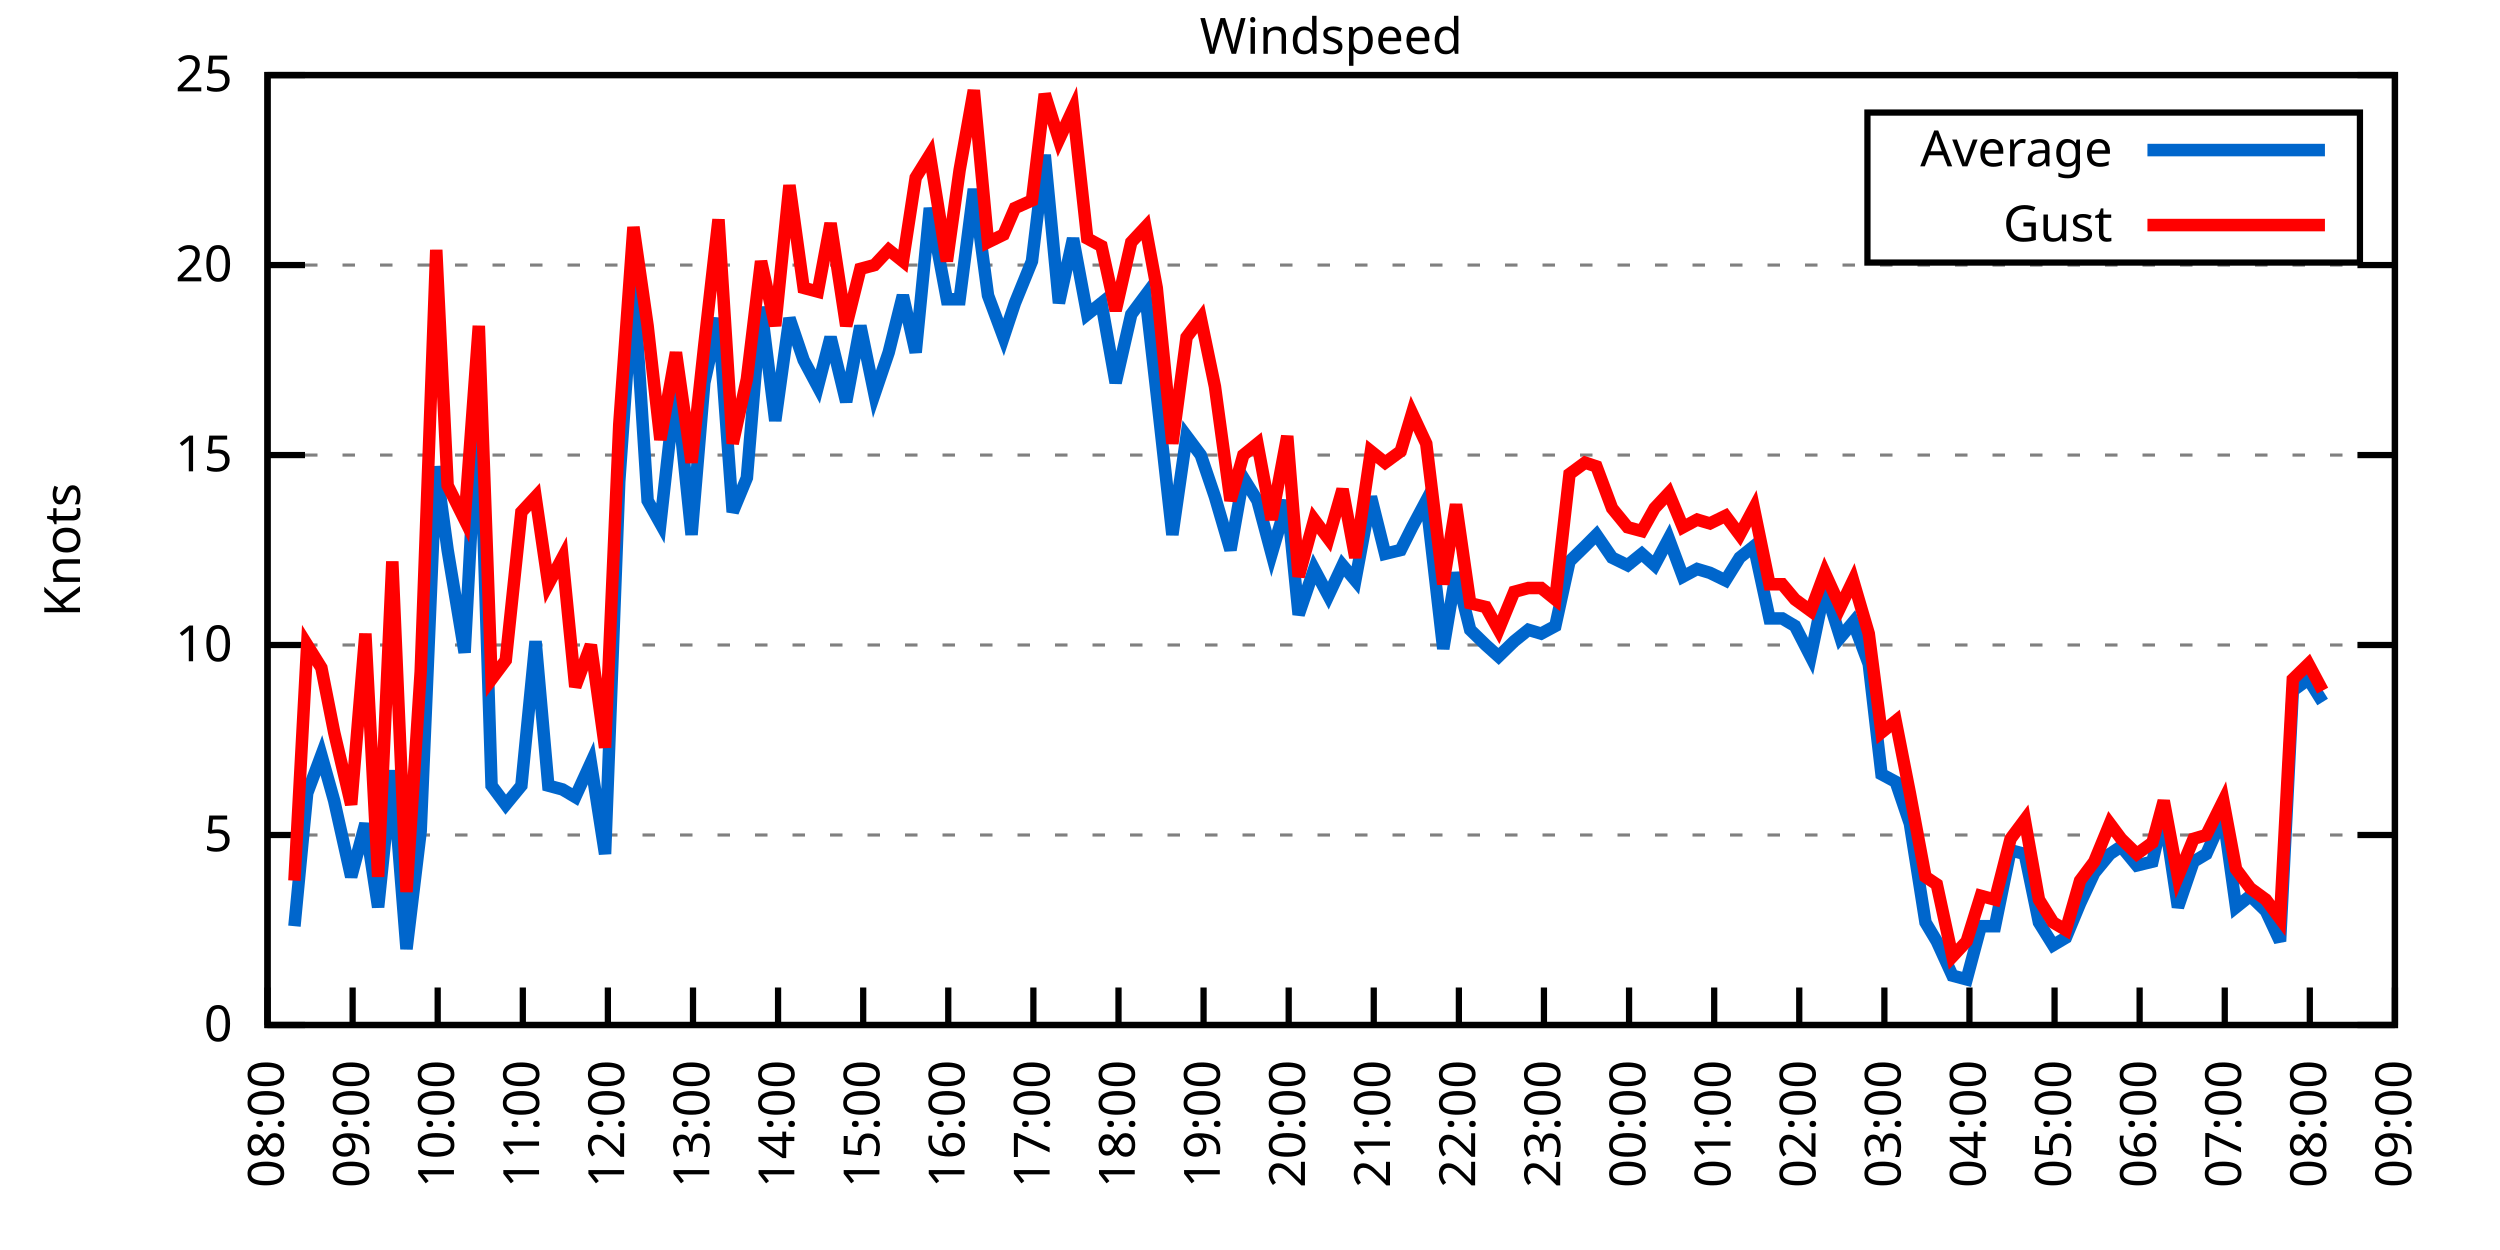
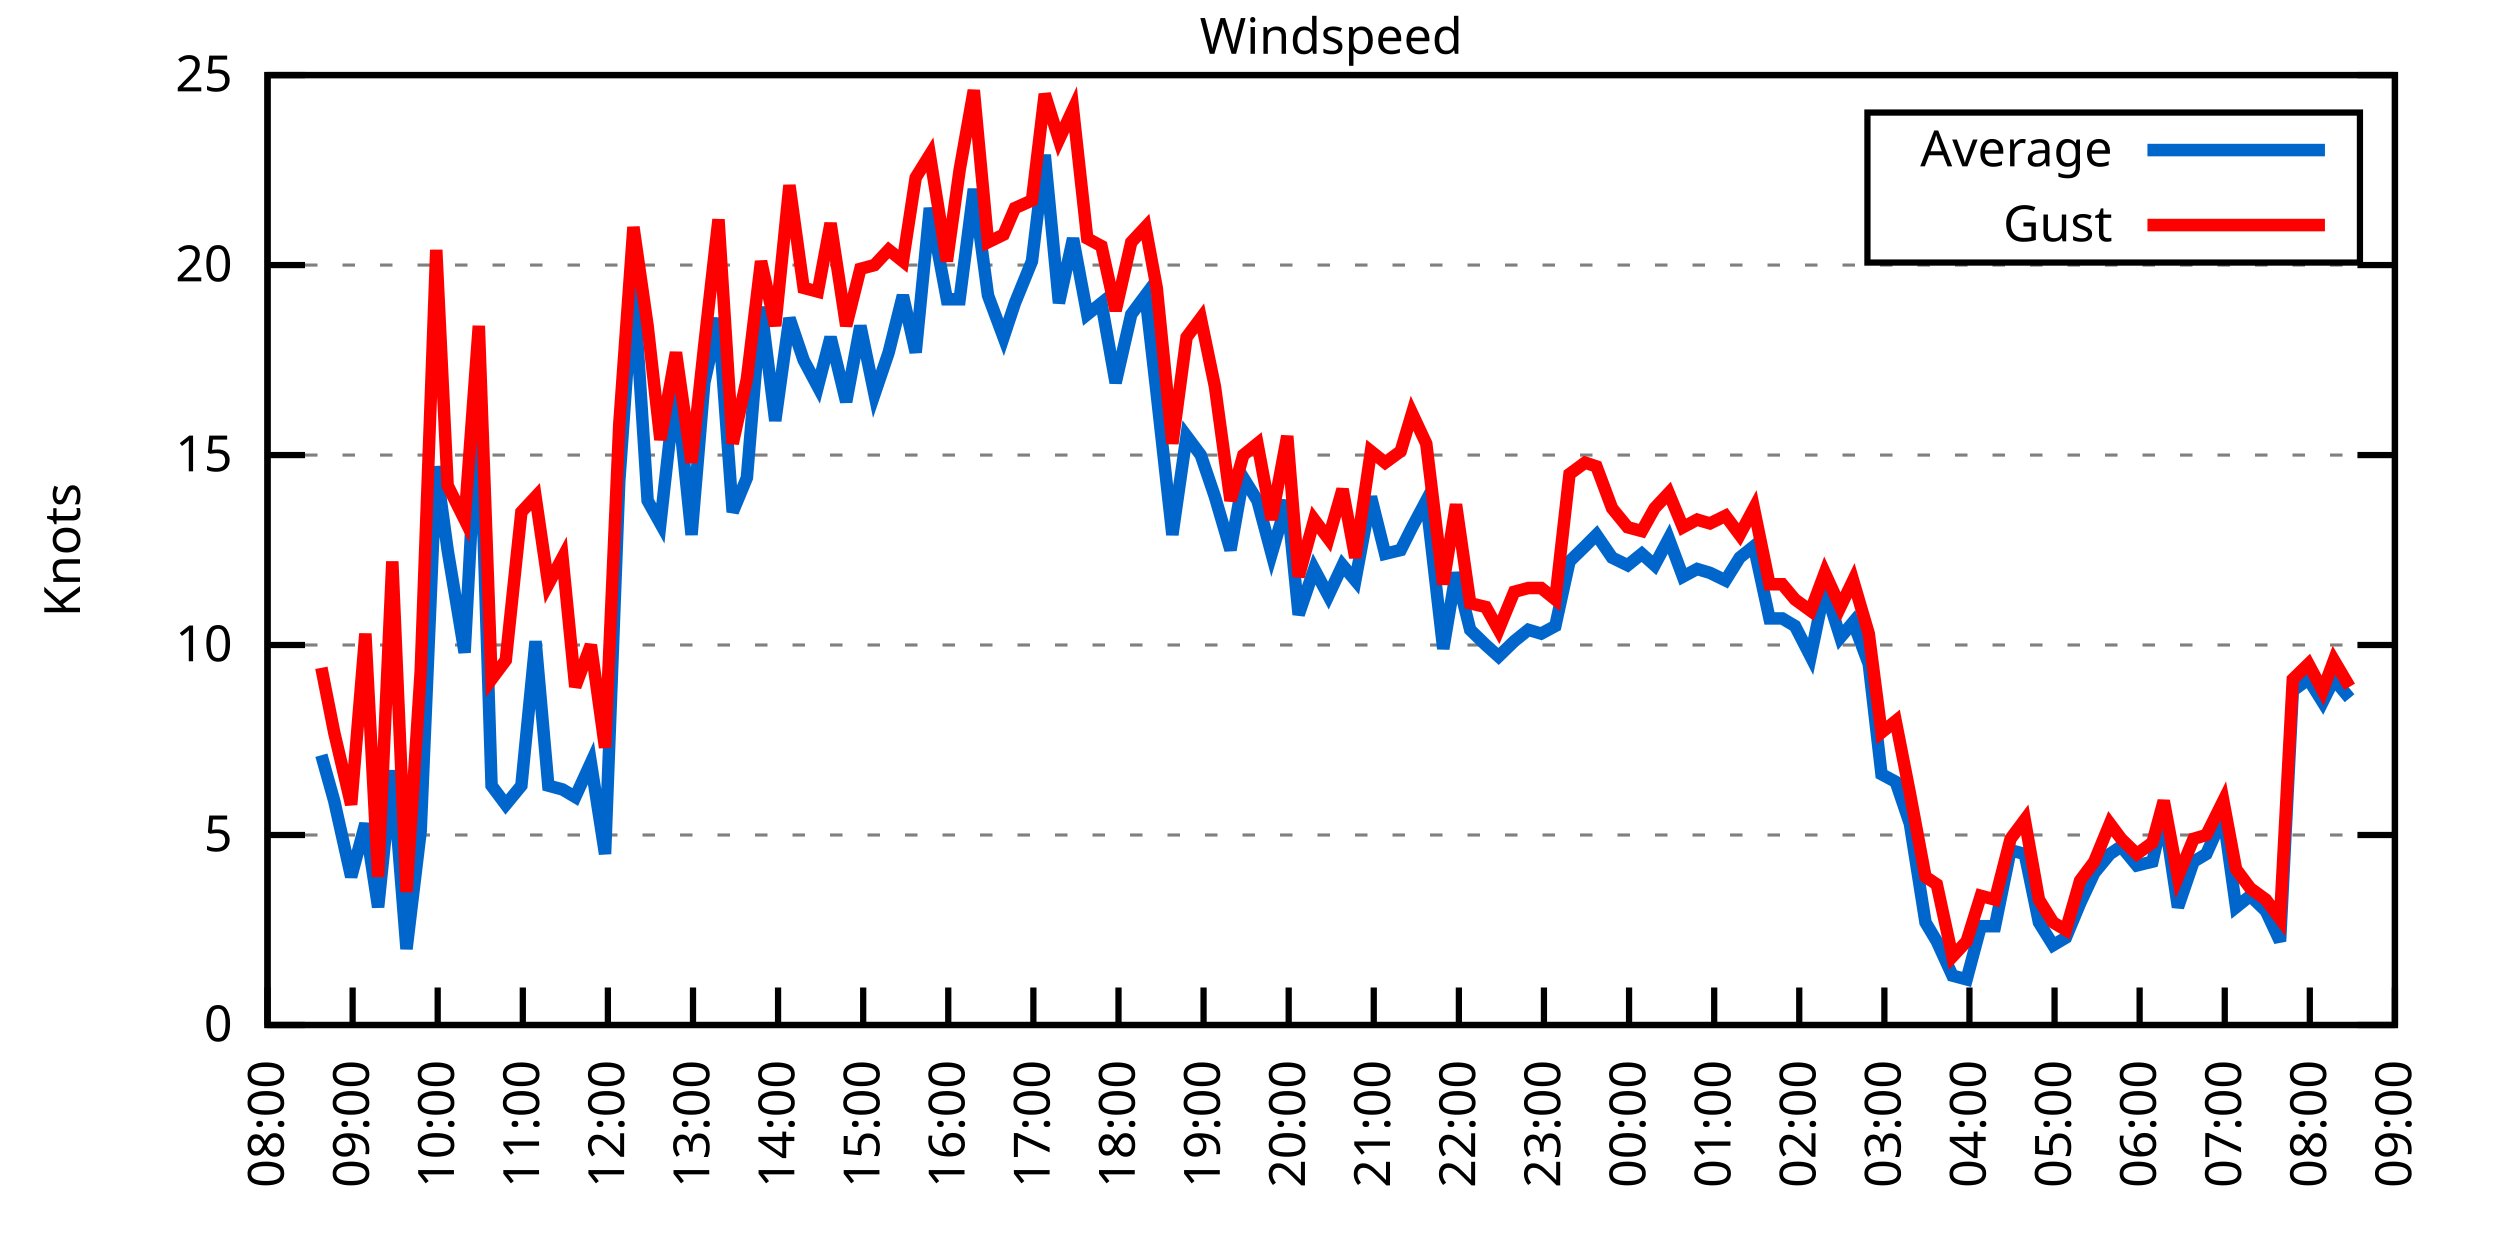
<svg xmlns="http://www.w3.org/2000/svg" xmlns:xlink="http://www.w3.org/1999/xlink" width="400" height="200" viewBox="0 0 400 200">
  <g id="gnuplot_canvas">
    <rect x="0" y="0" width="400" height="200" fill="none" />
    <defs>
      <circle id="gpDot" r="0.5" stroke-width="0.5" stroke="currentColor" />
      <path id="gpPt0" stroke-width="0.333" stroke="currentColor" d="M-1,0 h2 M0,-1 v2" />
      <path id="gpPt1" stroke-width="0.333" stroke="currentColor" d="M-1,-1 L1,1 M1,-1 L-1,1" />
      <path id="gpPt2" stroke-width="0.333" stroke="currentColor" d="M-1,0 L1,0 M0,-1 L0,1 M-1,-1 L1,1 M-1,1 L1,-1" />
      <rect id="gpPt3" stroke-width="0.333" stroke="currentColor" x="-1" y="-1" width="2" height="2" />
      <rect id="gpPt4" stroke-width="0.333" stroke="currentColor" fill="currentColor" x="-1" y="-1" width="2" height="2" />
      <circle id="gpPt5" stroke-width="0.333" stroke="currentColor" cx="0" cy="0" r="1" />
      <use xlink:href="#gpPt5" id="gpPt6" fill="currentColor" stroke="none" />
      <path id="gpPt7" stroke-width="0.333" stroke="currentColor" d="M0,-1.33 L-1.33,0.67 L1.33,0.67 z" />
      <use xlink:href="#gpPt7" id="gpPt8" fill="currentColor" stroke="none" />
      <use xlink:href="#gpPt7" id="gpPt9" stroke="currentColor" transform="rotate(180)" />
      <use xlink:href="#gpPt9" id="gpPt10" fill="currentColor" stroke="none" />
      <use xlink:href="#gpPt3" id="gpPt11" stroke="currentColor" transform="rotate(45)" />
      <use xlink:href="#gpPt11" id="gpPt12" fill="currentColor" stroke="none" />
      <path id="gpPt13" stroke-width="0.333" stroke="currentColor" d="M0,1.330 L1.265,0.411 L0.782,-1.067 L-0.782,-1.076 L-1.265,0.411 z" />
      <use xlink:href="#gpPt13" id="gpPt14" fill="currentColor" stroke="none" />
      <filter id="textbox" filterUnits="objectBoundingBox" x="0" y="0" height="1" width="1">
        <feFlood flood-color="white" flood-opacity="1" result="bgnd" />
        <feComposite in="SourceGraphic" in2="bgnd" operator="atop" />
      </filter>
      <filter id="greybox" filterUnits="objectBoundingBox" x="0" y="0" height="1" width="1">
        <feFlood flood-color="lightgrey" flood-opacity="1" result="grey" />
        <feComposite in="SourceGraphic" in2="grey" operator="atop" />
      </filter>
    </defs>
    <g fill="none" color="white" stroke="currentColor" stroke-width="1.00" stroke-linecap="butt" stroke-linejoin="miter">
</g>
    <g fill="none" color="black" stroke="currentColor" stroke-width="1.00" stroke-linecap="butt" stroke-linejoin="miter">
      <g stroke="none" shape-rendering="crispEdges">
        <polygon fill="rgb(255, 255, 255)" points="42.80,164.00 383.18,164.00 383.18,12.02 42.80,12.02 " />
      </g>
    </g>
    <g fill="none" color="black" stroke="currentColor" stroke-width="1.00" stroke-linecap="butt" stroke-linejoin="miter">
</g>
    <g fill="none" color="black" stroke="black" stroke-width="0.50" stroke-linecap="butt" stroke-linejoin="miter">
</g>
    <g fill="none" color="gray" stroke="currentColor" stroke-width="0.50" stroke-linecap="butt" stroke-linejoin="miter">
      <path stroke="gray" stroke-dasharray="2,4" class="gridline" d="M42.80,164.00 L383.19,164.00  " />
    </g>
    <g fill="none" color="gray" stroke="gray" stroke-width="1.00" stroke-linecap="butt" stroke-linejoin="miter">
</g>
    <g fill="none" color="black" stroke="currentColor" stroke-width="1.00" stroke-linecap="butt" stroke-linejoin="miter">
      <path stroke="black" d="M42.80,164.00 L48.80,164.00 M383.19,164.00 L377.19,164.00  " />
      <g transform="translate(37.20,166.60)" stroke="none" fill="black" font-family="Sans" font-size="8.00" text-anchor="end">
        <text>
          <tspan font-family="Sans"> 0</tspan>
        </text>
      </g>
    </g>
    <g fill="none" color="black" stroke="currentColor" stroke-width="1.00" stroke-linecap="butt" stroke-linejoin="miter">
</g>
    <g fill="none" color="black" stroke="black" stroke-width="0.50" stroke-linecap="butt" stroke-linejoin="miter">
</g>
    <g fill="none" color="gray" stroke="currentColor" stroke-width="0.50" stroke-linecap="butt" stroke-linejoin="miter">
      <path stroke="gray" stroke-dasharray="2,4" class="gridline" d="M42.80,133.60 L383.19,133.60  " />
    </g>
    <g fill="none" color="gray" stroke="gray" stroke-width="1.00" stroke-linecap="butt" stroke-linejoin="miter">
</g>
    <g fill="none" color="black" stroke="currentColor" stroke-width="1.00" stroke-linecap="butt" stroke-linejoin="miter">
      <path stroke="black" d="M42.80,133.60 L48.80,133.60 M383.19,133.60 L377.19,133.60  " />
      <g transform="translate(37.20,136.20)" stroke="none" fill="black" font-family="Sans" font-size="8.00" text-anchor="end">
        <text>
          <tspan font-family="Sans"> 5</tspan>
        </text>
      </g>
    </g>
    <g fill="none" color="black" stroke="currentColor" stroke-width="1.00" stroke-linecap="butt" stroke-linejoin="miter">
</g>
    <g fill="none" color="black" stroke="black" stroke-width="0.50" stroke-linecap="butt" stroke-linejoin="miter">
</g>
    <g fill="none" color="gray" stroke="currentColor" stroke-width="0.50" stroke-linecap="butt" stroke-linejoin="miter">
      <path stroke="gray" stroke-dasharray="2,4" class="gridline" d="M42.80,103.20 L383.19,103.20  " />
    </g>
    <g fill="none" color="gray" stroke="gray" stroke-width="1.00" stroke-linecap="butt" stroke-linejoin="miter">
</g>
    <g fill="none" color="black" stroke="currentColor" stroke-width="1.00" stroke-linecap="butt" stroke-linejoin="miter">
      <path stroke="black" d="M42.80,103.20 L48.80,103.20 M383.19,103.20 L377.19,103.20  " />
      <g transform="translate(37.20,105.80)" stroke="none" fill="black" font-family="Sans" font-size="8.00" text-anchor="end">
        <text>
          <tspan font-family="Sans"> 10</tspan>
        </text>
      </g>
    </g>
    <g fill="none" color="black" stroke="currentColor" stroke-width="1.00" stroke-linecap="butt" stroke-linejoin="miter">
</g>
    <g fill="none" color="black" stroke="black" stroke-width="0.50" stroke-linecap="butt" stroke-linejoin="miter">
</g>
    <g fill="none" color="gray" stroke="currentColor" stroke-width="0.50" stroke-linecap="butt" stroke-linejoin="miter">
      <path stroke="gray" stroke-dasharray="2,4" class="gridline" d="M42.80,72.81 L383.19,72.81  " />
    </g>
    <g fill="none" color="gray" stroke="gray" stroke-width="1.00" stroke-linecap="butt" stroke-linejoin="miter">
</g>
    <g fill="none" color="black" stroke="currentColor" stroke-width="1.00" stroke-linecap="butt" stroke-linejoin="miter">
      <path stroke="black" d="M42.80,72.81 L48.80,72.81 M383.19,72.81 L377.19,72.81  " />
      <g transform="translate(37.20,75.41)" stroke="none" fill="black" font-family="Sans" font-size="8.00" text-anchor="end">
        <text>
          <tspan font-family="Sans"> 15</tspan>
        </text>
      </g>
    </g>
    <g fill="none" color="black" stroke="currentColor" stroke-width="1.00" stroke-linecap="butt" stroke-linejoin="miter">
</g>
    <g fill="none" color="black" stroke="black" stroke-width="0.50" stroke-linecap="butt" stroke-linejoin="miter">
</g>
    <g fill="none" color="gray" stroke="currentColor" stroke-width="0.50" stroke-linecap="butt" stroke-linejoin="miter">
      <path stroke="gray" stroke-dasharray="2,4" class="gridline" d="M42.80,42.41 L383.19,42.41  " />
    </g>
    <g fill="none" color="gray" stroke="gray" stroke-width="1.00" stroke-linecap="butt" stroke-linejoin="miter">
</g>
    <g fill="none" color="black" stroke="currentColor" stroke-width="1.00" stroke-linecap="butt" stroke-linejoin="miter">
      <path stroke="black" d="M42.80,42.41 L48.80,42.41 M383.19,42.41 L377.19,42.41  " />
      <g transform="translate(37.20,45.01)" stroke="none" fill="black" font-family="Sans" font-size="8.00" text-anchor="end">
        <text>
          <tspan font-family="Sans"> 20</tspan>
        </text>
      </g>
    </g>
    <g fill="none" color="black" stroke="currentColor" stroke-width="1.00" stroke-linecap="butt" stroke-linejoin="miter">
</g>
    <g fill="none" color="black" stroke="black" stroke-width="0.50" stroke-linecap="butt" stroke-linejoin="miter">
</g>
    <g fill="none" color="gray" stroke="currentColor" stroke-width="0.50" stroke-linecap="butt" stroke-linejoin="miter">
      <path stroke="gray" stroke-dasharray="2,4" class="gridline" d="M42.80,12.01 L383.19,12.01  " />
    </g>
    <g fill="none" color="gray" stroke="gray" stroke-width="1.00" stroke-linecap="butt" stroke-linejoin="miter">
</g>
    <g fill="none" color="black" stroke="currentColor" stroke-width="1.00" stroke-linecap="butt" stroke-linejoin="miter">
      <path stroke="black" d="M42.80,12.01 L48.80,12.01 M383.19,12.01 L377.19,12.01  " />
      <g transform="translate(37.20,14.61)" stroke="none" fill="black" font-family="Sans" font-size="8.00" text-anchor="end">
        <text>
          <tspan font-family="Sans"> 25</tspan>
        </text>
      </g>
    </g>
    <g fill="none" color="black" stroke="currentColor" stroke-width="1.00" stroke-linecap="butt" stroke-linejoin="miter">
      <path stroke="black" d="M42.80,164.00 L42.80,158.00  " />
      <g transform="translate(45.40,169.60) rotate(270.00)" stroke="none" fill="black" font-family="Sans" font-size="8.00" text-anchor="end">
        <text>
          <tspan font-family="Sans">08:00</tspan>
        </text>
      </g>
    </g>
    <g fill="none" color="black" stroke="currentColor" stroke-width="1.00" stroke-linecap="butt" stroke-linejoin="miter">
      <path stroke="black" d="M56.42,164.00 L56.42,158.00  " />
      <g transform="translate(59.02,169.60) rotate(270.00)" stroke="none" fill="black" font-family="Sans" font-size="8.00" text-anchor="end">
        <text>
          <tspan font-family="Sans">09:00</tspan>
        </text>
      </g>
    </g>
    <g fill="none" color="black" stroke="currentColor" stroke-width="1.00" stroke-linecap="butt" stroke-linejoin="miter">
      <path stroke="black" d="M70.03,164.00 L70.03,158.00  " />
      <g transform="translate(72.63,169.60) rotate(270.00)" stroke="none" fill="black" font-family="Sans" font-size="8.00" text-anchor="end">
        <text>
          <tspan font-family="Sans">10:00</tspan>
        </text>
      </g>
    </g>
    <g fill="none" color="black" stroke="currentColor" stroke-width="1.00" stroke-linecap="butt" stroke-linejoin="miter">
      <path stroke="black" d="M83.65,164.00 L83.65,158.00  " />
      <g transform="translate(86.25,169.60) rotate(270.00)" stroke="none" fill="black" font-family="Sans" font-size="8.00" text-anchor="end">
        <text>
          <tspan font-family="Sans">11:00</tspan>
        </text>
      </g>
    </g>
    <g fill="none" color="black" stroke="currentColor" stroke-width="1.00" stroke-linecap="butt" stroke-linejoin="miter">
      <path stroke="black" d="M97.26,164.00 L97.26,158.00  " />
      <g transform="translate(99.86,169.60) rotate(270.00)" stroke="none" fill="black" font-family="Sans" font-size="8.00" text-anchor="end">
        <text>
          <tspan font-family="Sans">12:00</tspan>
        </text>
      </g>
    </g>
    <g fill="none" color="black" stroke="currentColor" stroke-width="1.00" stroke-linecap="butt" stroke-linejoin="miter">
      <path stroke="black" d="M110.88,164.00 L110.88,158.00  " />
      <g transform="translate(113.48,169.60) rotate(270.00)" stroke="none" fill="black" font-family="Sans" font-size="8.00" text-anchor="end">
        <text>
          <tspan font-family="Sans">13:00</tspan>
        </text>
      </g>
    </g>
    <g fill="none" color="black" stroke="currentColor" stroke-width="1.00" stroke-linecap="butt" stroke-linejoin="miter">
      <path stroke="black" d="M124.49,164.00 L124.49,158.00  " />
      <g transform="translate(127.09,169.60) rotate(270.00)" stroke="none" fill="black" font-family="Sans" font-size="8.00" text-anchor="end">
        <text>
          <tspan font-family="Sans">14:00</tspan>
        </text>
      </g>
    </g>
    <g fill="none" color="black" stroke="currentColor" stroke-width="1.00" stroke-linecap="butt" stroke-linejoin="miter">
      <path stroke="black" d="M138.11,164.00 L138.11,158.00  " />
      <g transform="translate(140.71,169.60) rotate(270.00)" stroke="none" fill="black" font-family="Sans" font-size="8.00" text-anchor="end">
        <text>
          <tspan font-family="Sans">15:00</tspan>
        </text>
      </g>
    </g>
    <g fill="none" color="black" stroke="currentColor" stroke-width="1.00" stroke-linecap="butt" stroke-linejoin="miter">
      <path stroke="black" d="M151.72,164.00 L151.72,158.00  " />
      <g transform="translate(154.32,169.60) rotate(270.00)" stroke="none" fill="black" font-family="Sans" font-size="8.00" text-anchor="end">
        <text>
          <tspan font-family="Sans">16:00</tspan>
        </text>
      </g>
    </g>
    <g fill="none" color="black" stroke="currentColor" stroke-width="1.00" stroke-linecap="butt" stroke-linejoin="miter">
      <path stroke="black" d="M165.34,164.00 L165.34,158.00  " />
      <g transform="translate(167.94,169.60) rotate(270.00)" stroke="none" fill="black" font-family="Sans" font-size="8.00" text-anchor="end">
        <text>
          <tspan font-family="Sans">17:00</tspan>
        </text>
      </g>
    </g>
    <g fill="none" color="black" stroke="currentColor" stroke-width="1.00" stroke-linecap="butt" stroke-linejoin="miter">
      <path stroke="black" d="M178.96,164.00 L178.96,158.00  " />
      <g transform="translate(181.56,169.60) rotate(270.00)" stroke="none" fill="black" font-family="Sans" font-size="8.00" text-anchor="end">
        <text>
          <tspan font-family="Sans">18:00</tspan>
        </text>
      </g>
    </g>
    <g fill="none" color="black" stroke="currentColor" stroke-width="1.00" stroke-linecap="butt" stroke-linejoin="miter">
      <path stroke="black" d="M192.57,164.00 L192.57,158.00  " />
      <g transform="translate(195.17,169.60) rotate(270.00)" stroke="none" fill="black" font-family="Sans" font-size="8.00" text-anchor="end">
        <text>
          <tspan font-family="Sans">19:00</tspan>
        </text>
      </g>
    </g>
    <g fill="none" color="black" stroke="currentColor" stroke-width="1.00" stroke-linecap="butt" stroke-linejoin="miter">
      <path stroke="black" d="M206.19,164.00 L206.19,158.00  " />
      <g transform="translate(208.79,169.60) rotate(270.00)" stroke="none" fill="black" font-family="Sans" font-size="8.00" text-anchor="end">
        <text>
          <tspan font-family="Sans">20:00</tspan>
        </text>
      </g>
    </g>
    <g fill="none" color="black" stroke="currentColor" stroke-width="1.00" stroke-linecap="butt" stroke-linejoin="miter">
      <path stroke="black" d="M219.80,164.00 L219.80,158.00  " />
      <g transform="translate(222.40,169.60) rotate(270.00)" stroke="none" fill="black" font-family="Sans" font-size="8.00" text-anchor="end">
        <text>
          <tspan font-family="Sans">21:00</tspan>
        </text>
      </g>
    </g>
    <g fill="none" color="black" stroke="currentColor" stroke-width="1.00" stroke-linecap="butt" stroke-linejoin="miter">
      <path stroke="black" d="M233.42,164.00 L233.42,158.00  " />
      <g transform="translate(236.02,169.60) rotate(270.00)" stroke="none" fill="black" font-family="Sans" font-size="8.00" text-anchor="end">
        <text>
          <tspan font-family="Sans">22:00</tspan>
        </text>
      </g>
    </g>
    <g fill="none" color="black" stroke="currentColor" stroke-width="1.00" stroke-linecap="butt" stroke-linejoin="miter">
      <path stroke="black" d="M247.03,164.00 L247.03,158.00  " />
      <g transform="translate(249.63,169.60) rotate(270.00)" stroke="none" fill="black" font-family="Sans" font-size="8.00" text-anchor="end">
        <text>
          <tspan font-family="Sans">23:00</tspan>
        </text>
      </g>
    </g>
    <g fill="none" color="black" stroke="currentColor" stroke-width="1.00" stroke-linecap="butt" stroke-linejoin="miter">
      <path stroke="black" d="M260.65,164.00 L260.65,158.00  " />
      <g transform="translate(263.25,169.60) rotate(270.00)" stroke="none" fill="black" font-family="Sans" font-size="8.00" text-anchor="end">
        <text>
          <tspan font-family="Sans">00:00</tspan>
        </text>
      </g>
    </g>
    <g fill="none" color="black" stroke="currentColor" stroke-width="1.00" stroke-linecap="butt" stroke-linejoin="miter">
      <path stroke="black" d="M274.27,164.00 L274.27,158.00  " />
      <g transform="translate(276.87,169.60) rotate(270.00)" stroke="none" fill="black" font-family="Sans" font-size="8.00" text-anchor="end">
        <text>
          <tspan font-family="Sans">01:00</tspan>
        </text>
      </g>
    </g>
    <g fill="none" color="black" stroke="currentColor" stroke-width="1.00" stroke-linecap="butt" stroke-linejoin="miter">
      <path stroke="black" d="M287.88,164.00 L287.88,158.00  " />
      <g transform="translate(290.48,169.60) rotate(270.00)" stroke="none" fill="black" font-family="Sans" font-size="8.00" text-anchor="end">
        <text>
          <tspan font-family="Sans">02:00</tspan>
        </text>
      </g>
    </g>
    <g fill="none" color="black" stroke="currentColor" stroke-width="1.00" stroke-linecap="butt" stroke-linejoin="miter">
      <path stroke="black" d="M301.50,164.00 L301.50,158.00  " />
      <g transform="translate(304.10,169.60) rotate(270.00)" stroke="none" fill="black" font-family="Sans" font-size="8.00" text-anchor="end">
        <text>
          <tspan font-family="Sans">03:00</tspan>
        </text>
      </g>
    </g>
    <g fill="none" color="black" stroke="currentColor" stroke-width="1.00" stroke-linecap="butt" stroke-linejoin="miter">
      <path stroke="black" d="M315.11,164.00 L315.11,158.00  " />
      <g transform="translate(317.71,169.60) rotate(270.00)" stroke="none" fill="black" font-family="Sans" font-size="8.00" text-anchor="end">
        <text>
          <tspan font-family="Sans">04:00</tspan>
        </text>
      </g>
    </g>
    <g fill="none" color="black" stroke="currentColor" stroke-width="1.00" stroke-linecap="butt" stroke-linejoin="miter">
      <path stroke="black" d="M328.73,164.00 L328.73,158.00  " />
      <g transform="translate(331.33,169.60) rotate(270.00)" stroke="none" fill="black" font-family="Sans" font-size="8.00" text-anchor="end">
        <text>
          <tspan font-family="Sans">05:00</tspan>
        </text>
      </g>
    </g>
    <g fill="none" color="black" stroke="currentColor" stroke-width="1.00" stroke-linecap="butt" stroke-linejoin="miter">
      <path stroke="black" d="M342.34,164.00 L342.34,158.00  " />
      <g transform="translate(344.94,169.60) rotate(270.00)" stroke="none" fill="black" font-family="Sans" font-size="8.00" text-anchor="end">
        <text>
          <tspan font-family="Sans">06:00</tspan>
        </text>
      </g>
    </g>
    <g fill="none" color="black" stroke="currentColor" stroke-width="1.00" stroke-linecap="butt" stroke-linejoin="miter">
      <path stroke="black" d="M355.96,164.00 L355.96,158.00  " />
      <g transform="translate(358.56,169.60) rotate(270.00)" stroke="none" fill="black" font-family="Sans" font-size="8.00" text-anchor="end">
        <text>
          <tspan font-family="Sans">07:00</tspan>
        </text>
      </g>
    </g>
    <g fill="none" color="black" stroke="currentColor" stroke-width="1.00" stroke-linecap="butt" stroke-linejoin="miter">
      <path stroke="black" d="M369.57,164.00 L369.57,158.00  " />
      <g transform="translate(372.17,169.60) rotate(270.00)" stroke="none" fill="black" font-family="Sans" font-size="8.00" text-anchor="end">
        <text>
          <tspan font-family="Sans">08:00</tspan>
        </text>
      </g>
    </g>
    <g fill="none" color="black" stroke="currentColor" stroke-width="1.00" stroke-linecap="butt" stroke-linejoin="miter">
      <path stroke="black" d="M383.19,164.00 L383.19,158.00  " />
      <g transform="translate(385.79,169.60) rotate(270.00)" stroke="none" fill="black" font-family="Sans" font-size="8.00" text-anchor="end">
        <text>
          <tspan font-family="Sans">09:00</tspan>
        </text>
      </g>
    </g>
    <g fill="none" color="black" stroke="currentColor" stroke-width="1.00" stroke-linecap="butt" stroke-linejoin="miter">
</g>
    <g fill="none" color="black" stroke="currentColor" stroke-width="1.00" stroke-linecap="butt" stroke-linejoin="miter">
      <path stroke="black" d="M42.80,12.01 L42.80,164.00 L383.19,164.00 L383.19,12.01 L42.80,12.01 Z  " />
    </g>
    <g fill="none" color="black" stroke="currentColor" stroke-width="1.00" stroke-linecap="butt" stroke-linejoin="miter">
</g>
    <g fill="none" color="black" stroke="currentColor" stroke-width="1.00" stroke-linecap="butt" stroke-linejoin="miter">
      <path stroke="black" d="M298.79,42.01 L298.79,18.01 L377.59,18.01 L377.59,42.01 L298.79,42.01 Z  " />
    </g>
    <g id="Windspeed_plot_1">
      <g fill="none" color="white" stroke="black" stroke-width="2.00" stroke-linecap="butt" stroke-linejoin="miter">
</g>
      <g fill="none" color="black" stroke="currentColor" stroke-width="2.00" stroke-linecap="butt" stroke-linejoin="miter">
        <g transform="translate(337.99,26.61)" stroke="none" fill="black" font-family="Sans" font-size="8.00" text-anchor="end">
          <text>
            <tspan font-family="Sans">Average</tspan>
          </text>
        </g>
      </g>
      <g fill="none" color="black" stroke="currentColor" stroke-width="2.00" stroke-linecap="butt" stroke-linejoin="miter">
-         <path stroke="rgb(  0, 102, 204)" d="M343.59,24.01 L371.99,24.01 M47.11,148.19 L49.15,126.91 L51.42,120.83 L53.47,128.13 L56.19,140.29 L58.46,131.78   L60.50,145.15 L62.77,123.27 L65.04,151.84 L67.31,132.99 L69.80,74.63 L71.62,88.00 L74.34,104.42 L76.61,61.86   L78.65,125.70 L80.92,128.74 L83.42,125.70 L85.69,102.60 L87.73,125.70 L90.00,126.31 L92.04,127.52 L94.54,122.05   L96.81,136.64 L99.08,77.06 L101.35,44.84 L103.62,80.10 L105.66,83.75 L108.15,61.25 L110.65,85.57 L112.69,61.25   L114.96,50.92 L117.23,81.93 L119.50,76.45 L121.77,49.10 L124.04,67.33 L126.31,50.92 L128.58,57.61 L130.85,61.86   L132.89,53.96 L135.39,64.29 L137.66,52.14 L139.92,63.08 L142.19,56.39 L144.46,47.27 L146.51,56.39 L148.77,33.29   L151.50,47.88 L153.54,47.88 L155.81,30.25 L158.08,47.27 L160.57,53.96 L162.39,48.49 L165.11,41.80 L167.16,24.78   L169.43,48.49 L171.69,38.15 L173.96,50.31 L176.23,48.49 L178.50,61.25 L181.00,50.31 L183.27,47.27 L185.08,63.08   L187.58,85.57 L189.85,69.77 L192.12,72.81 L194.39,79.49 L196.88,88.00 L198.93,76.45 L201.19,80.10 L203.46,88.61   L205.96,80.10 L207.78,98.34 L210.27,91.04 L212.54,95.30 L214.81,90.44 L216.85,92.87 L219.35,79.49 L221.62,88.61   L224.11,88.00 L225.93,84.36 L228.20,80.10 L230.92,103.81 L232.96,91.65 L235.23,100.77 L237.73,103.20 L239.77,105.03   L242.27,102.60 L244.54,100.77 L246.58,101.38 L248.85,100.16 L251.12,89.83 L253.61,87.40 L255.43,85.57 L257.93,89.22   L260.42,90.44 L262.69,88.61 L264.73,90.44 L267.00,86.18 L269.27,92.26 L271.54,91.04 L273.58,91.65 L276.08,92.87   L278.35,89.22 L280.62,87.40 L283.12,98.95 L285.16,98.95 L287.20,100.16 L289.70,105.03 L291.97,94.08 L294.46,101.99   L296.50,99.56 L299.00,106.24 L301.04,123.87 L303.31,125.09 L305.58,131.78 L308.08,147.59 L309.89,150.62 L312.39,156.10   L314.66,156.70 L316.93,148.19 L319.20,148.19 L321.69,136.03 L323.96,136.64 L326.23,147.59 L328.50,151.23 L330.54,150.02   L332.81,144.55 L335.08,139.68 L337.58,136.64 L339.39,135.43 L341.89,138.47 L344.39,137.86 L346.20,129.95 L348.47,145.15   L350.97,137.86 L353.01,136.64 L355.73,130.56 L357.77,145.15 L360.04,143.33 L362.54,145.76 L364.81,150.62 L366.85,110.50   L369.35,108.68 L371.62,112.32  " />
+         <path stroke="rgb(  0, 102, 204)" d="M343.59,24.01 L371.99,24.01 M51.42,120.83 L53.47,128.13 L56.19,140.29 L58.46,131.78 L60.50,145.15 L62.77,123.27   L65.04,151.84 L67.31,132.99 L69.80,74.63 L71.62,88.00 L74.34,104.42 L76.61,61.86 L78.65,125.70 L80.92,128.74   L83.42,125.70 L85.69,102.60 L87.73,125.70 L90.00,126.31 L92.04,127.52 L94.54,122.05 L96.81,136.64 L99.08,77.06   L101.35,44.84 L103.62,80.10 L105.66,83.75 L108.15,61.25 L110.65,85.57 L112.69,61.25 L114.96,50.92 L117.23,81.93   L119.50,76.45 L121.77,49.10 L124.04,67.33 L126.31,50.92 L128.58,57.61 L130.85,61.86 L132.89,53.96 L135.39,64.29   L137.66,52.14 L139.92,63.08 L142.19,56.39 L144.46,47.27 L146.51,56.39 L148.77,33.29 L151.50,47.88 L153.54,47.88   L155.81,30.25 L158.08,47.27 L160.57,53.96 L162.39,48.49 L165.11,41.80 L167.16,24.78 L169.43,48.49 L171.69,38.15   L173.96,50.31 L176.23,48.49 L178.50,61.25 L181.00,50.31 L183.27,47.27 L185.08,63.08 L187.58,85.57 L189.85,69.77   L192.12,72.81 L194.39,79.49 L196.88,88.00 L198.93,76.45 L201.19,80.10 L203.46,88.61 L205.96,80.10 L207.78,98.34   L210.27,91.04 L212.54,95.30 L214.81,90.44 L216.85,92.87 L219.35,79.49 L221.62,88.61 L224.11,88.00 L225.93,84.36   L228.20,80.10 L230.92,103.81 L232.96,91.65 L235.23,100.77 L237.73,103.20 L239.77,105.03 L242.27,102.60 L244.54,100.77   L246.58,101.38 L248.85,100.16 L251.12,89.83 L253.61,87.40 L255.43,85.57 L257.93,89.22 L260.42,90.44 L262.69,88.61   L264.73,90.44 L267.00,86.18 L269.27,92.26 L271.54,91.04 L273.58,91.65 L276.08,92.87 L278.35,89.22 L280.62,87.40   L283.12,98.95 L285.16,98.95 L287.20,100.16 L289.70,105.03 L291.97,94.08 L294.46,101.99 L296.50,99.56 L299.00,106.24   L301.04,123.87 L303.31,125.09 L305.58,131.78 L308.08,147.59 L309.89,150.62 L312.39,156.10 L314.66,156.70 L316.93,148.19   L319.20,148.19 L321.69,136.03 L323.96,136.64 L326.23,147.59 L328.50,151.23 L330.54,150.02 L332.81,144.55 L335.08,139.68   L337.58,136.64 L339.39,135.43 L341.89,138.47 L344.39,137.86 L346.20,129.95 L348.47,145.15 L350.97,137.86 L353.01,136.64   L355.73,130.56 L357.77,145.15 L360.04,143.33 L362.54,145.76 L364.81,150.62 L366.85,110.50 L369.35,108.68 L371.62,112.32   L373.43,108.68 L375.93,111.72  " />
      </g>
    </g>
    <g id="Windspeed_plot_2">
      <g fill="none" color="black" stroke="currentColor" stroke-width="2.00" stroke-linecap="butt" stroke-linejoin="miter">
        <g transform="translate(337.99,38.61)" stroke="none" fill="black" font-family="Sans" font-size="8.00" text-anchor="end">
          <text>
            <tspan font-family="Sans">Gust</tspan>
          </text>
        </g>
      </g>
      <g fill="none" color="black" stroke="currentColor" stroke-width="2.00" stroke-linecap="butt" stroke-linejoin="miter">
-         <path stroke="rgb(255,   0,   0)" d="M343.59,36.01 L371.99,36.01 M47.11,140.90 L49.15,103.20 L51.42,106.85 L53.47,117.19 L56.19,128.74 L58.46,101.38   L60.50,140.29 L62.77,89.83 L65.04,142.72 L67.31,107.46 L69.80,39.98 L71.62,77.67 L74.34,83.14 L76.61,52.14   L78.65,108.68 L80.92,105.64 L83.42,81.93 L85.69,79.49 L87.73,93.48 L90.00,89.22 L92.04,109.89 L94.54,103.20   L96.81,119.62 L99.08,67.94 L101.35,36.33 L103.62,52.14 L105.66,70.37 L108.15,56.39 L110.65,74.02 L112.69,55.18   L114.96,35.11 L117.23,70.98 L119.50,60.65 L121.77,41.80 L124.04,52.14 L126.31,29.64 L128.58,46.06 L130.85,46.66   L132.89,35.72 L135.39,52.14 L137.66,43.02 L139.92,42.41 L142.19,39.98 L144.46,41.80 L146.51,28.42 L148.77,24.78   L151.50,41.80 L153.54,27.21 L155.81,14.44 L158.08,38.76 L160.57,37.54 L162.39,33.29 L165.11,32.07 L167.16,15.05   L169.43,22.35 L171.69,17.48 L173.96,38.15 L176.23,39.37 L178.50,49.70 L181.00,38.76 L183.27,36.33 L185.08,46.06   L187.58,70.98 L189.85,53.96 L192.12,50.92 L194.39,61.86 L196.88,80.10 L198.93,72.81 L201.19,70.98 L203.46,83.14   L205.96,69.77 L207.78,92.26 L210.27,83.14 L212.54,86.18 L214.81,78.28 L216.85,89.22 L219.35,72.20 L221.62,74.02   L224.11,72.20 L225.93,66.12 L228.20,70.98 L230.92,93.48 L232.96,80.71 L235.23,96.52 L237.73,97.12 L239.77,100.77   L242.27,94.69 L244.54,94.08 L246.58,94.08 L248.85,95.91 L251.12,75.85 L253.61,74.02 L255.43,74.63 L257.93,81.32   L260.42,84.36 L262.69,84.97 L264.73,81.32 L267.00,78.89 L269.27,84.36 L271.54,83.14 L273.58,83.75 L276.08,82.53   L278.35,85.57 L280.62,81.32 L283.12,93.48 L285.16,93.48 L287.20,95.91 L289.70,97.73 L291.97,91.65 L294.46,97.12   L296.50,92.87 L299.00,101.38 L301.04,117.19 L303.31,115.36 L305.58,126.91 L308.08,140.29 L309.89,141.51 L312.39,153.06   L314.66,150.62 L316.93,143.33 L319.20,143.94 L321.69,134.21 L323.96,131.17 L326.23,143.94 L328.50,147.59 L330.54,148.80   L332.81,140.90 L335.08,137.86 L337.58,131.78 L339.39,134.21 L341.89,136.64 L344.39,134.82 L346.20,128.13 L348.47,140.29   L350.97,134.21 L353.01,133.60 L355.73,128.13 L357.77,139.07 L360.04,142.11 L362.54,143.94 L364.81,146.98 L366.85,108.68   L369.35,106.24 L371.62,110.50  " />
+         <path stroke="rgb(255,   0,   0)" d="M343.59,36.01 L371.99,36.01 M51.42,106.85 L53.47,117.19 L56.19,128.74 L58.46,101.38 L60.50,140.29 L62.77,89.83   L65.04,142.72 L67.31,107.46 L69.80,39.98 L71.62,77.67 L74.34,83.14 L76.61,52.14 L78.65,108.68 L80.92,105.64   L83.42,81.93 L85.69,79.49 L87.73,93.48 L90.00,89.22 L92.04,109.89 L94.54,103.20 L96.81,119.62 L99.08,67.94   L101.35,36.33 L103.62,52.14 L105.66,70.37 L108.15,56.39 L110.65,74.02 L112.69,55.18 L114.96,35.11 L117.23,70.98   L119.50,60.65 L121.77,41.80 L124.04,52.14 L126.31,29.64 L128.58,46.06 L130.85,46.66 L132.89,35.72 L135.39,52.14   L137.66,43.02 L139.92,42.41 L142.19,39.98 L144.46,41.80 L146.51,28.42 L148.77,24.78 L151.50,41.80 L153.54,27.21   L155.81,14.44 L158.08,38.76 L160.57,37.54 L162.39,33.29 L165.11,32.07 L167.16,15.05 L169.43,22.35 L171.69,17.48   L173.96,38.15 L176.23,39.37 L178.50,49.70 L181.00,38.76 L183.27,36.33 L185.08,46.06 L187.58,70.98 L189.85,53.96   L192.12,50.92 L194.39,61.86 L196.88,80.10 L198.93,72.81 L201.19,70.98 L203.46,83.14 L205.96,69.77 L207.78,92.26   L210.27,83.14 L212.54,86.18 L214.81,78.28 L216.85,89.22 L219.35,72.20 L221.62,74.02 L224.11,72.20 L225.93,66.12   L228.20,70.98 L230.92,93.48 L232.96,80.71 L235.23,96.52 L237.73,97.12 L239.77,100.77 L242.27,94.69 L244.54,94.08   L246.58,94.08 L248.85,95.91 L251.12,75.85 L253.61,74.02 L255.43,74.63 L257.93,81.32 L260.42,84.36 L262.69,84.97   L264.73,81.32 L267.00,78.89 L269.27,84.36 L271.54,83.14 L273.58,83.75 L276.08,82.53 L278.35,85.57 L280.62,81.32   L283.12,93.48 L285.16,93.48 L287.20,95.91 L289.70,97.73 L291.97,91.65 L294.46,97.12 L296.50,92.87 L299.00,101.38   L301.04,117.19 L303.31,115.36 L305.58,126.91 L308.08,140.29 L309.89,141.51 L312.39,153.06 L314.66,150.62 L316.93,143.33   L319.20,143.94 L321.69,134.21 L323.96,131.17 L326.23,143.94 L328.50,147.59 L330.54,148.80 L332.81,140.90 L335.08,137.86   L337.58,131.78 L339.39,134.21 L341.89,136.64 L344.39,134.82 L346.20,128.13 L348.47,140.29 L350.97,134.21 L353.01,133.60   L355.73,128.13 L357.77,139.07 L360.04,142.11 L362.54,143.94 L364.81,146.98 L366.85,108.68 L369.35,106.24 L371.62,110.50   L373.43,105.64 L375.93,109.89  " />
      </g>
    </g>
    <g fill="none" color="black" stroke="currentColor" stroke-width="2.00" stroke-linecap="butt" stroke-linejoin="miter">
</g>
    <g fill="none" color="black" stroke="black" stroke-width="1.00" stroke-linecap="butt" stroke-linejoin="miter">
</g>
    <g fill="none" color="black" stroke="currentColor" stroke-width="1.00" stroke-linecap="butt" stroke-linejoin="miter">
      <path stroke="black" d="M42.80,12.01 L42.80,164.00 L383.19,164.00 L383.19,12.01 L42.80,12.01 Z  " />
      <g transform="translate(12.80,88.01) rotate(270.00)" stroke="none" fill="black" font-family="Sans" font-size="8.00" text-anchor="middle">
        <text>
          <tspan font-family="Sans">Knots</tspan>
        </text>
      </g>
    </g>
    <g fill="none" color="black" stroke="currentColor" stroke-width="1.00" stroke-linecap="butt" stroke-linejoin="miter">
</g>
    <g fill="none" color="black" stroke="currentColor" stroke-width="1.00" stroke-linecap="butt" stroke-linejoin="miter">
      <g transform="translate(212.99,8.61)" stroke="none" fill="black" font-family="Sans" font-size="8.00" text-anchor="middle">
        <text>
          <tspan font-family="Sans">Windspeed</tspan>
        </text>
      </g>
    </g>
    <g fill="none" color="black" stroke="currentColor" stroke-width="1.00" stroke-linecap="butt" stroke-linejoin="miter">
</g>
  </g>
</svg>
